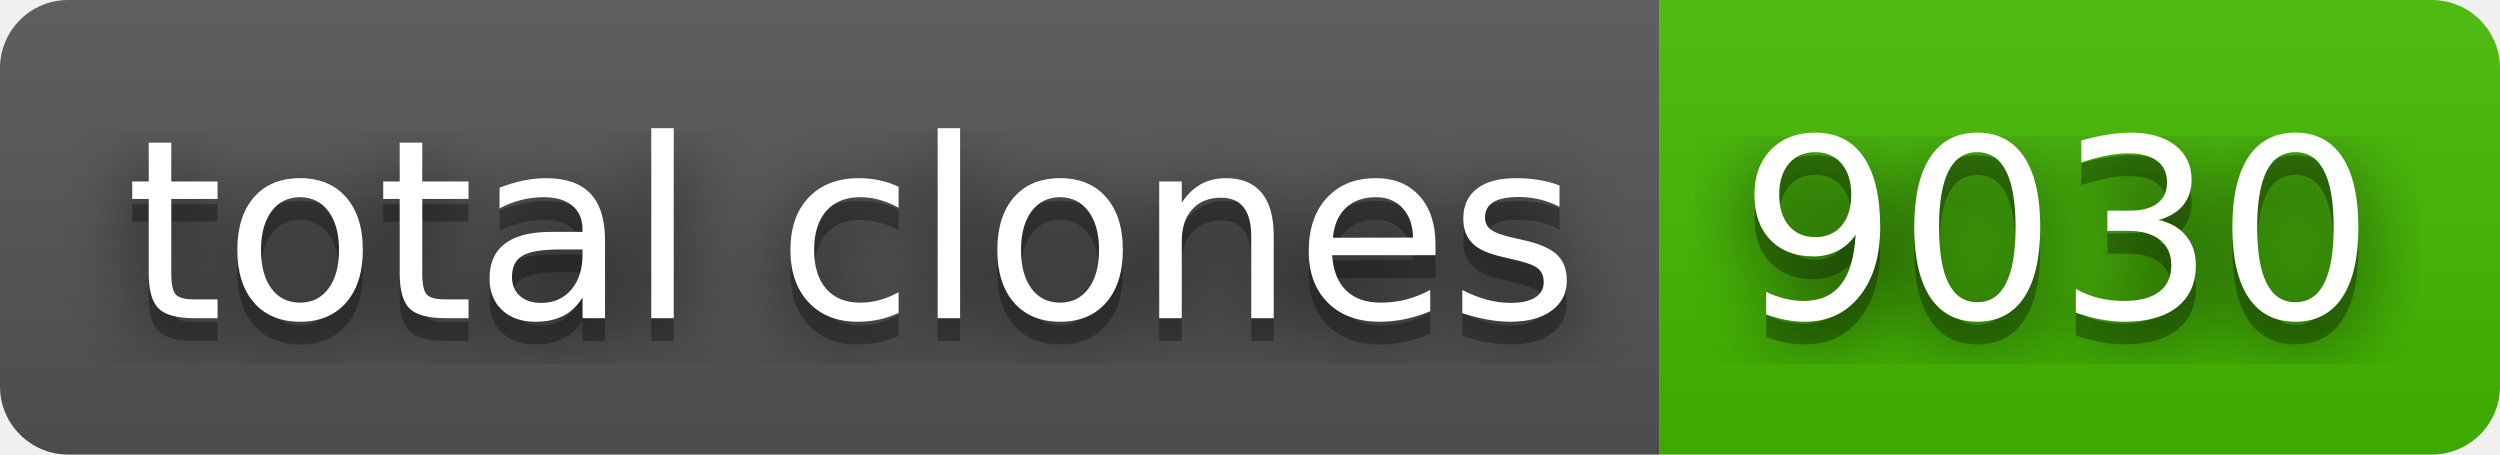
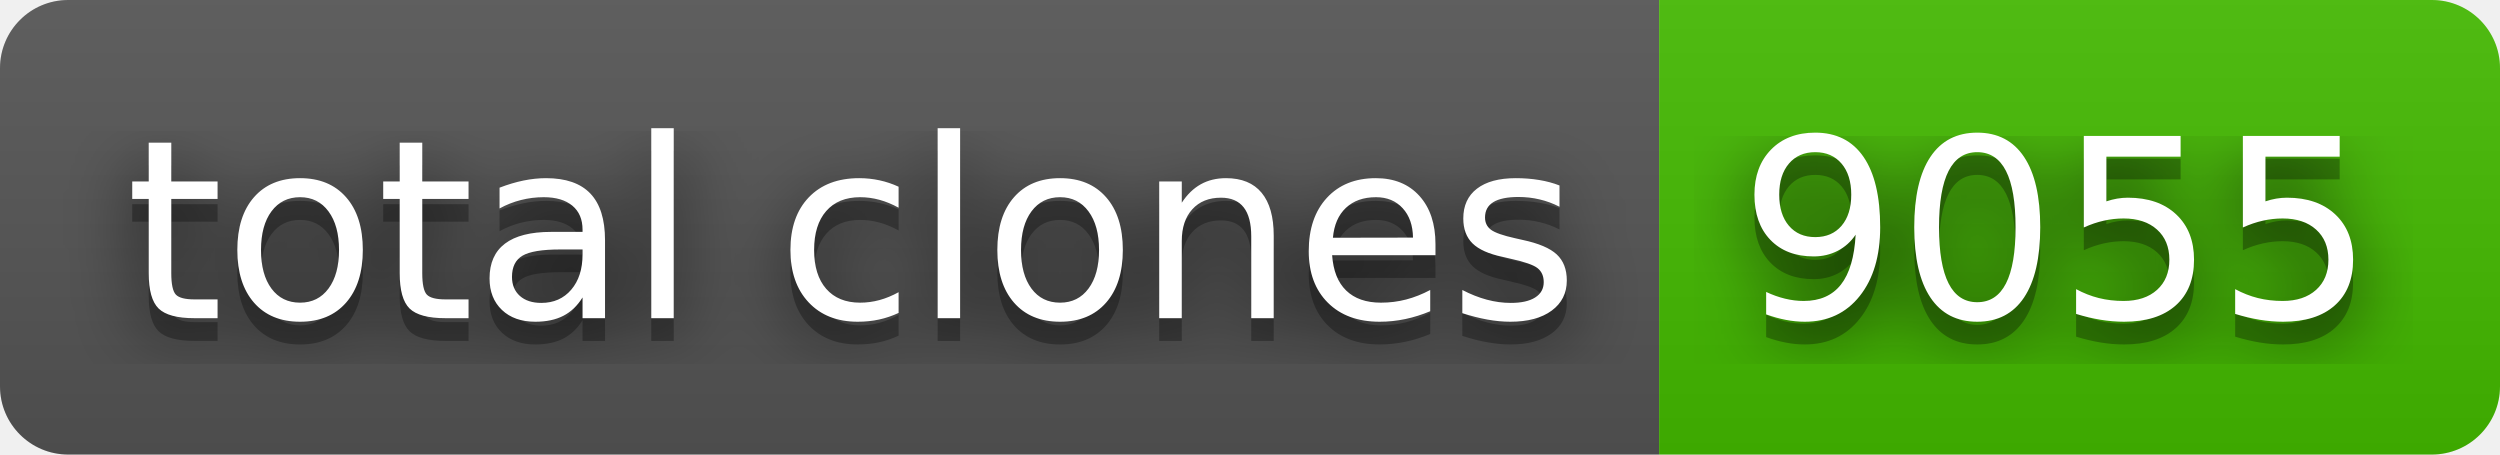
- <svg xmlns="http://www.w3.org/2000/svg" width="110" height="20" role="img" aria-label="total clones: 9030">
+ <svg xmlns="http://www.w3.org/2000/svg" width="110" height="20" role="img" aria-label="total clones: 9055">
  <filter id="blur">
    <feGaussianBlur stdDeviation="16" />
  </filter>
  <linearGradient id="s" x2="0" y2="100%">
    <stop offset="0" stop-color="#bbb" stop-opacity=".1" />
    <stop offset="1" stop-opacity=".1" />
  </linearGradient>
  <clipPath id="r">
    <rect width="110" height="20" rx="3" />
  </clipPath>
  <g clip-path="url(#r)">
    <rect width="73" height="20" fill="#555" />
    <rect x="73" width="37" height="20" fill="#4b0" />
    <rect width="110" height="20" fill="url(#s)" />
  </g>
  <g fill="#fff" text-anchor="middle" font-family="Verdana,Geneva,DejaVu Sans,sans-serif" text-rendering="geometricPrecision" font-size="110">
    <g transform="scale(.1)">
      <g aria-hidden="true" fill="#010101">
        <text x="375" y="150" fill-opacity=".8" filter="url(#blur)" textLength="630">total clones</text>
        <text x="375" y="150" fill-opacity=".3" textLength="630">total clones</text>
      </g>
      <text x="375" y="140" textLength="630">total clones</text>
    </g>
    <g transform="scale(.1)">
      <g aria-hidden="true" fill="#010101">
-         <text x="905" y="150" fill-opacity=".8" filter="url(#blur)" textLength="270">9030</text>
-         <text x="905" y="150" fill-opacity=".3" textLength="270">9030</text>
+         <text x="905" y="150" fill-opacity=".8" filter="url(#blur)" textLength="270">9055</text>
+         <text x="905" y="150" fill-opacity=".3" textLength="270">9055</text>
      </g>
-       <text x="905" y="140" textLength="270">9030</text>
+       <text x="905" y="140" textLength="270">9055</text>
    </g>
  </g>
</svg>
